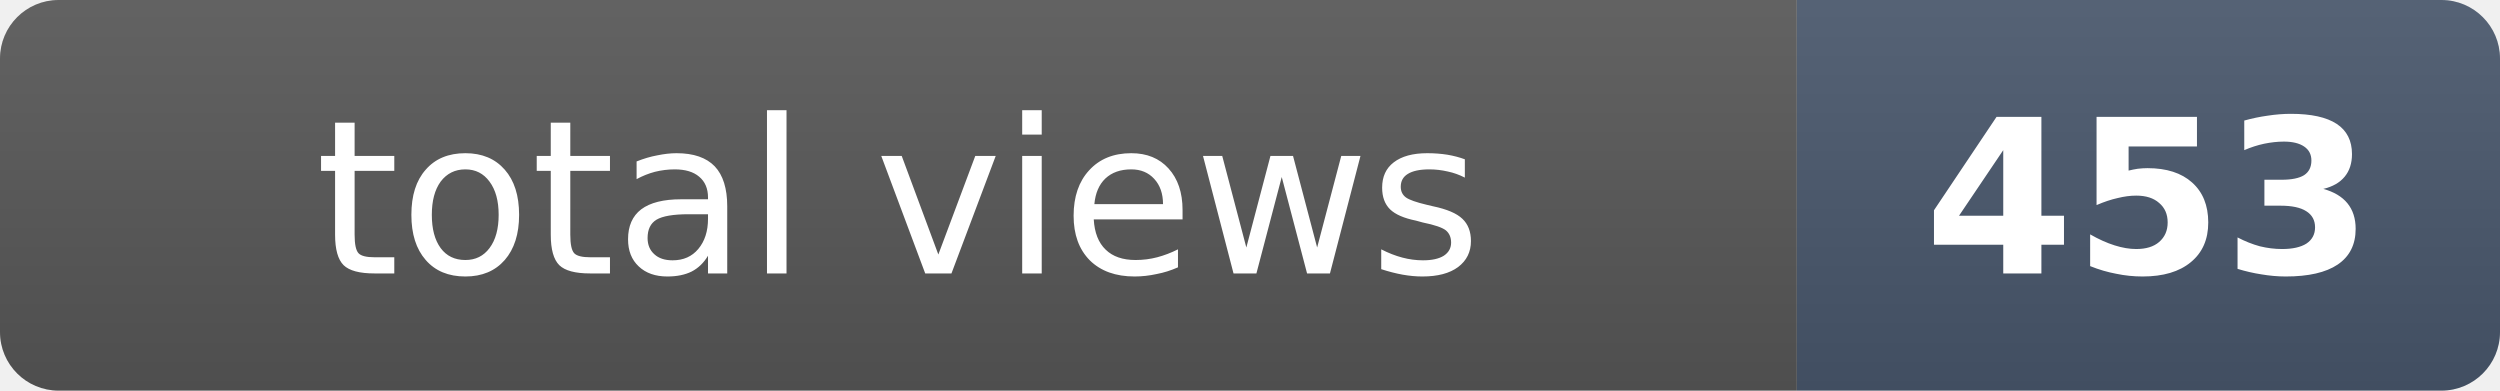
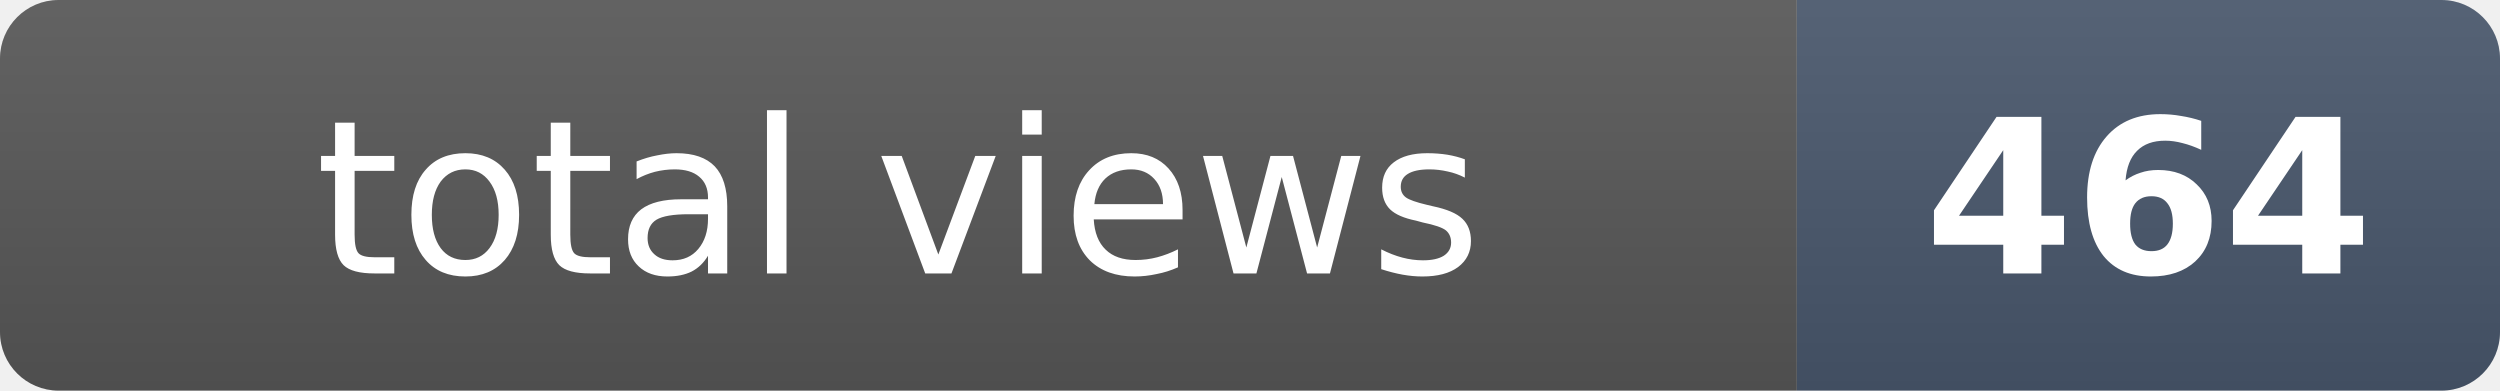
- <svg xmlns="http://www.w3.org/2000/svg" width="128" height="20" role="img" aria-label="total views: 453">
+ <svg xmlns="http://www.w3.org/2000/svg" width="128" height="20" role="img" aria-label="total views: 464">
  <clipPath id="r">
    <rect width="128" height="20" rx="3" fill="#fff" />
  </clipPath>
  <g clip-path="url(#r)">
    <rect width="92" height="20" fill="#555" />
    <rect x="92" width="36" height="20" fill="#475569" />
    <rect width="128" height="20" fill="url(#s)" />
  </g>
  <defs>
    <linearGradient id="s" x2="0" y2="100%">
      <stop offset="0" stop-color="#fff" stop-opacity=".08" />
      <stop offset="1" stop-opacity=".08" />
    </linearGradient>
  </defs>
  <g fill="#fff" text-anchor="middle" font-family="Verdana,Geneva,DejaVu Sans,sans-serif" font-size="11">
    <text x="46" y="14">total views</text>
-     <text x="110" y="14" font-weight="bold">453</text>
+     <text x="110" y="14" font-weight="bold">464</text>
  </g>
</svg>
